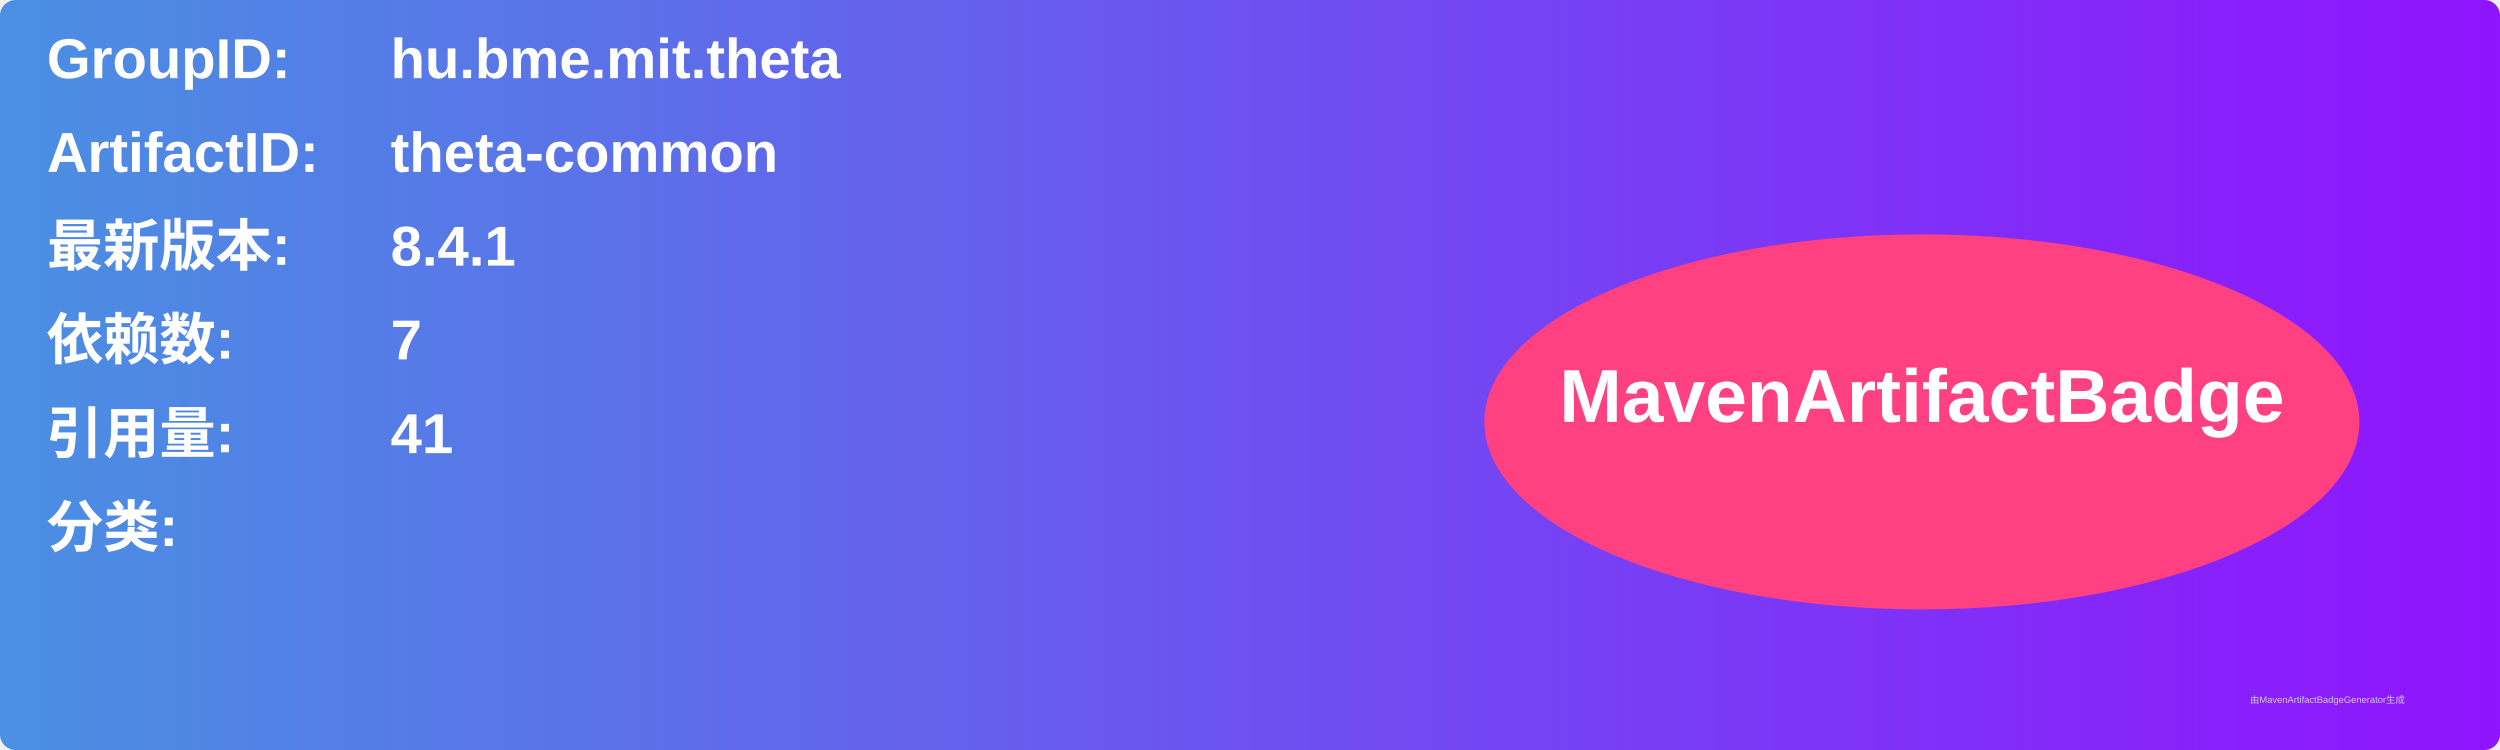
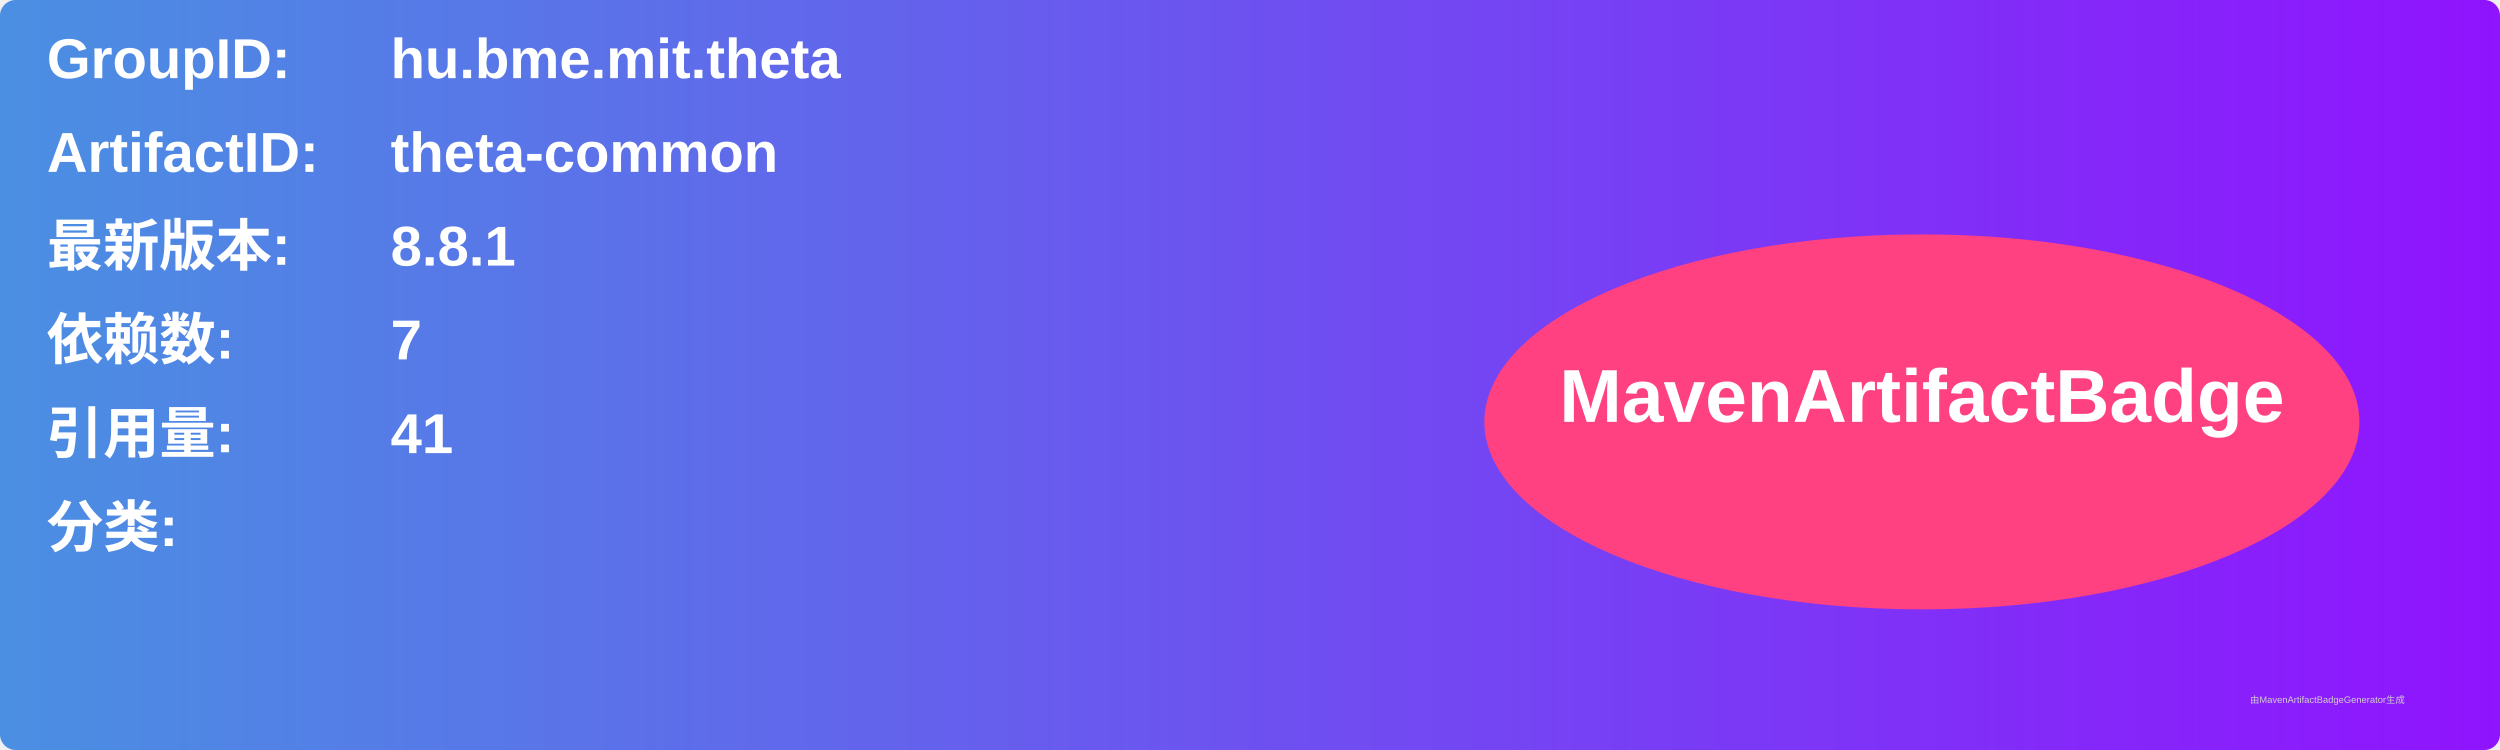
<svg xmlns="http://www.w3.org/2000/svg" width="800" height="240" viewBox="0 0 800 240">
  <linearGradient id="grad" x1="0%" y1="0%" x2="100%" y2="0%">
    <stop offset="0%" stop-color="#4a90e2" />
    <stop offset="100%" stop-color="#9013fe" />
  </linearGradient>
  <rect width="100%" height="100%" rx="5" ry="5" fill="url(#grad)" />
  <g transform="translate(15, 15)">
    <text x="0" y="10" font-family="Arial" font-size="18" fill="white" font-weight="bold" width="260">GroupID:</text>
    <text x="110" y="10" font-family="Arial" font-size="18" fill="white" font-weight="bold" width="460">hu.bme.mit.theta</text>
    <text x="0" y="40" font-family="Arial" font-size="18" fill="white" font-weight="bold" width="260">ArtifactID:</text>
    <text x="110" y="40" font-family="Arial" font-size="18" fill="white" font-weight="bold" width="460">theta-common</text>
    <text x="0" y="70" font-family="Arial" font-size="18" fill="white" font-weight="bold">最新版本:</text>
    <text x="110" y="70" font-family="Arial" font-size="18" fill="white" font-weight="bold">
-       <tspan font-weight="bold">8.4.1</tspan>
+       <tspan font-weight="bold">8.8.1</tspan>
    </text>
    <text x="0" y="100" font-family="Arial" font-size="18" fill="white" font-weight="bold">依赖数: </text>
    <text x="110" y="100" font-family="Arial" font-size="18" fill="white">
      <tspan font-weight="bold">7</tspan>
    </text>
    <text x="0" y="130" font-family="Arial" font-size="18" fill="white" font-weight="bold">引用量: </text>
    <text x="110" y="130" font-family="Arial" font-size="18" fill="white">
      <tspan font-weight="bold">41</tspan>
    </text>
    <text x="0" y="160" font-family="Arial" font-size="18" fill="white" font-weight="bold">分类:</text>
    <text x="10" y="190" font-family="Arial" font-size="10" fill="white">
      <tspan font-weight="bold" />
    </text>
    <ellipse cx="600" cy="120" rx="140" ry="60" fill="#ff4081" />
    <text x="600" y="120" text-anchor="middle" font-family="Arial" font-size="24" fill="white" font-weight="bold">MavenArtifactBadge</text>
  </g>
  <text x="720" y="225" font-family="Arial" font-size="3" fill="#d0d0d0">由MavenArtifactBadgeGenerator生成</text>
</svg>
